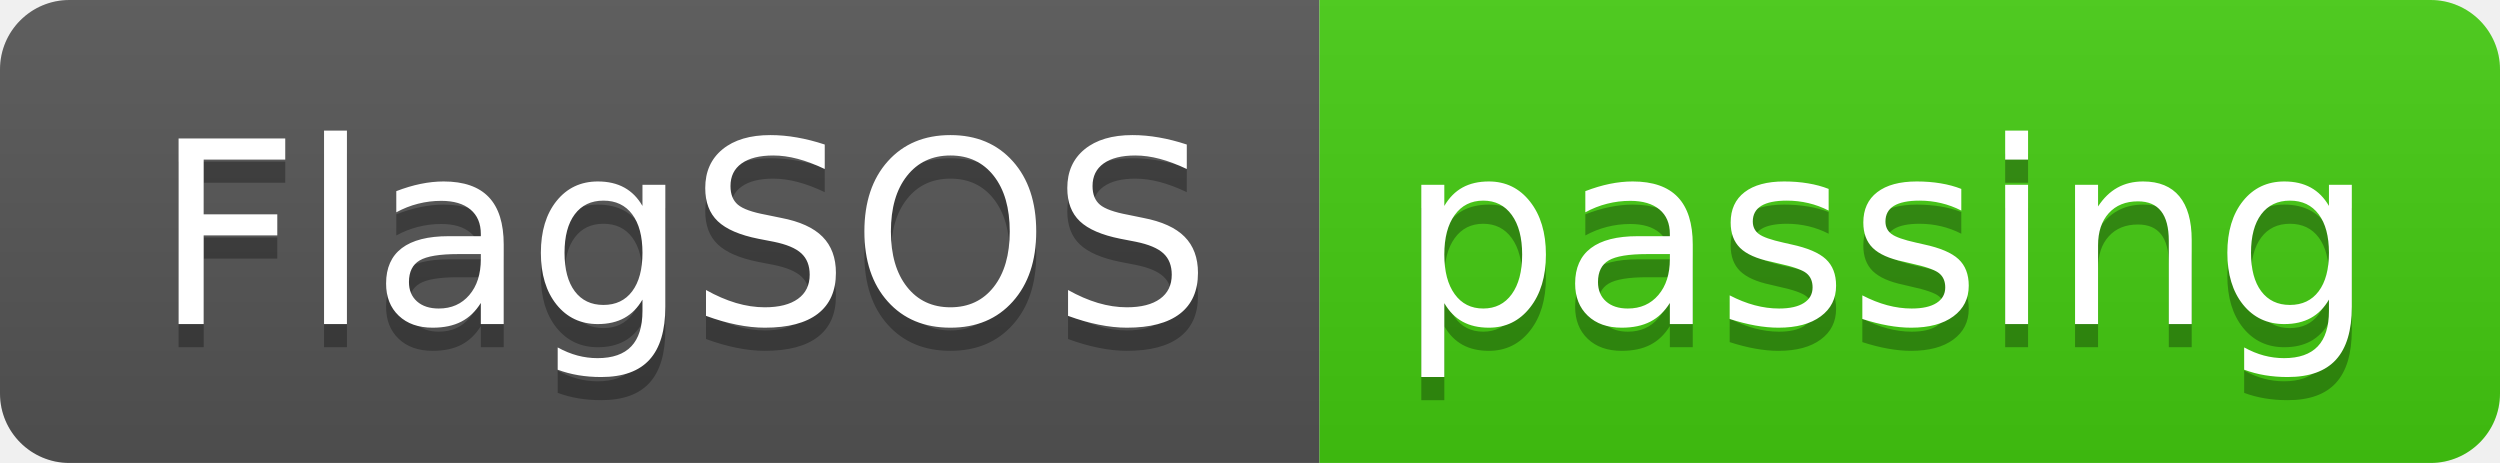
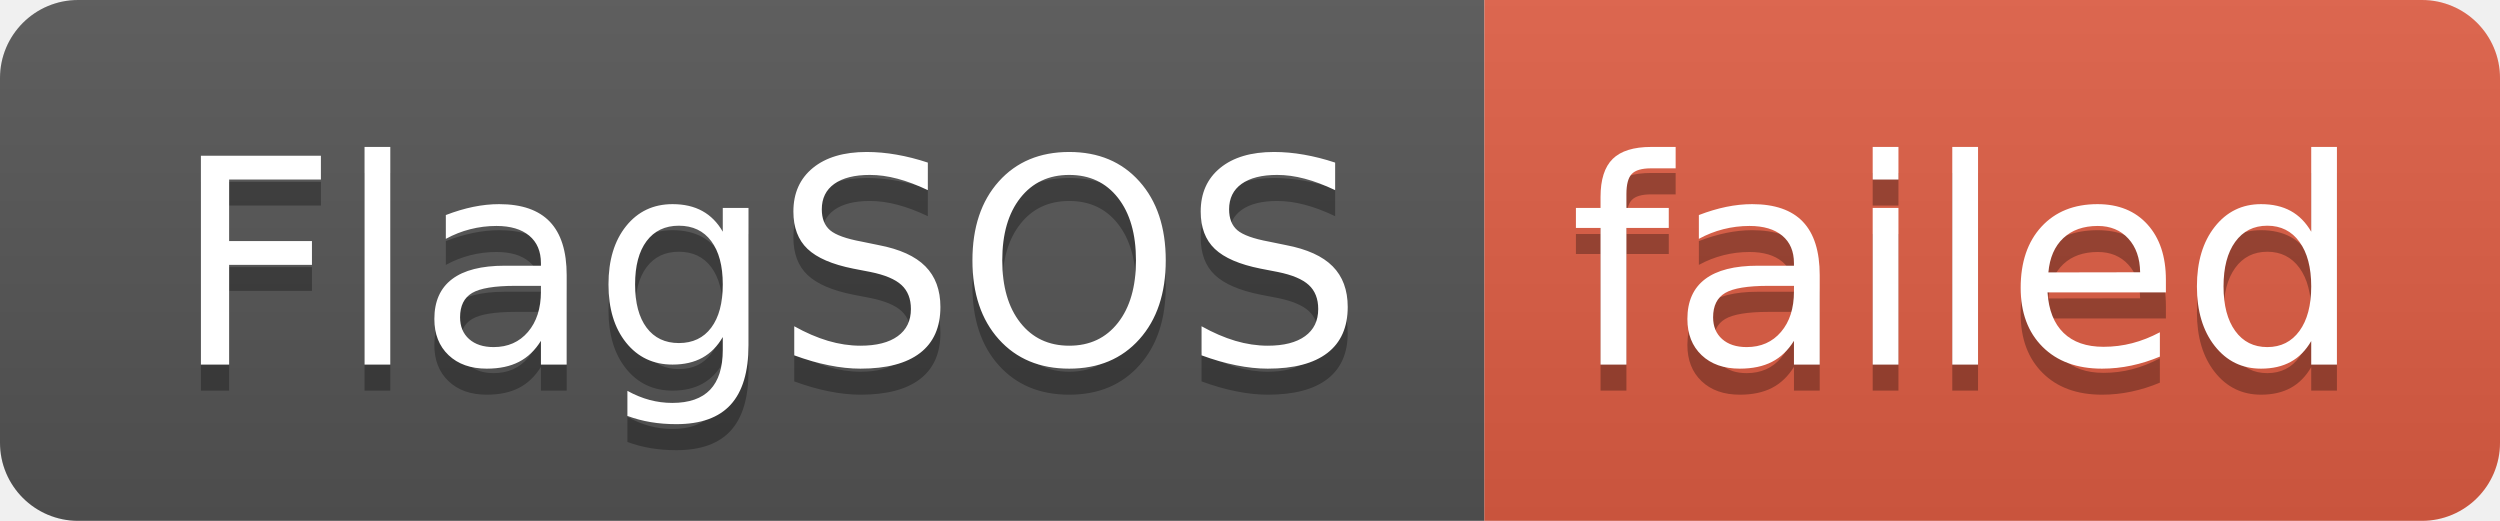
- <svg xmlns="http://www.w3.org/2000/svg" width="108" height="20" role="img" aria-label="FlagSOS: passing">
+ <svg xmlns="http://www.w3.org/2000/svg" width="96" height="20" role="img" aria-label="FlagSOS: failed">
  <linearGradient id="s" x2="0" y2="100%">
    <stop offset="0" stop-color="#bbb" stop-opacity=".1" />
    <stop offset="1" stop-opacity=".1" />
  </linearGradient>
  <clipPath id="r">
-     <rect width="108" height="20" rx="3" fill="#fff" />
+     <rect width="96" height="20" rx="3" fill="#fff" />
  </clipPath>
  <g clip-path="url(#r)">
    <rect width="57" height="20" fill="#555" />
-     <rect x="57" width="51" height="20" fill="#4c1" />
-     <rect width="108" height="20" fill="url(#s)" />
+     <rect x="57" width="39" height="20" fill="#e05d44" />
+     <rect width="96" height="20" fill="url(#s)" />
  </g>
  <g fill="#fff" text-anchor="middle" font-family="Verdana,Geneva,DejaVu Sans,sans-serif" text-rendering="geometricPrecision" font-size="110">
    <text aria-hidden="true" x="295" y="150" fill="#010101" fill-opacity=".3" transform="scale(.1)" textLength="470">FlagSOS</text>
    <text x="295" y="140" transform="scale(.1)" fill="#fff" textLength="470">FlagSOS</text>
-     <text aria-hidden="true" x="815" y="150" fill="#010101" fill-opacity=".3" transform="scale(.1)" textLength="410">passing</text>
-     <text x="815" y="140" transform="scale(.1)" fill="#fff" textLength="410">passing</text>
+     <text aria-hidden="true" x="755" y="150" fill="#010101" fill-opacity=".3" transform="scale(.1)" textLength="290">failed</text>
+     <text x="755" y="140" transform="scale(.1)" fill="#fff" textLength="290">failed</text>
  </g>
</svg>
